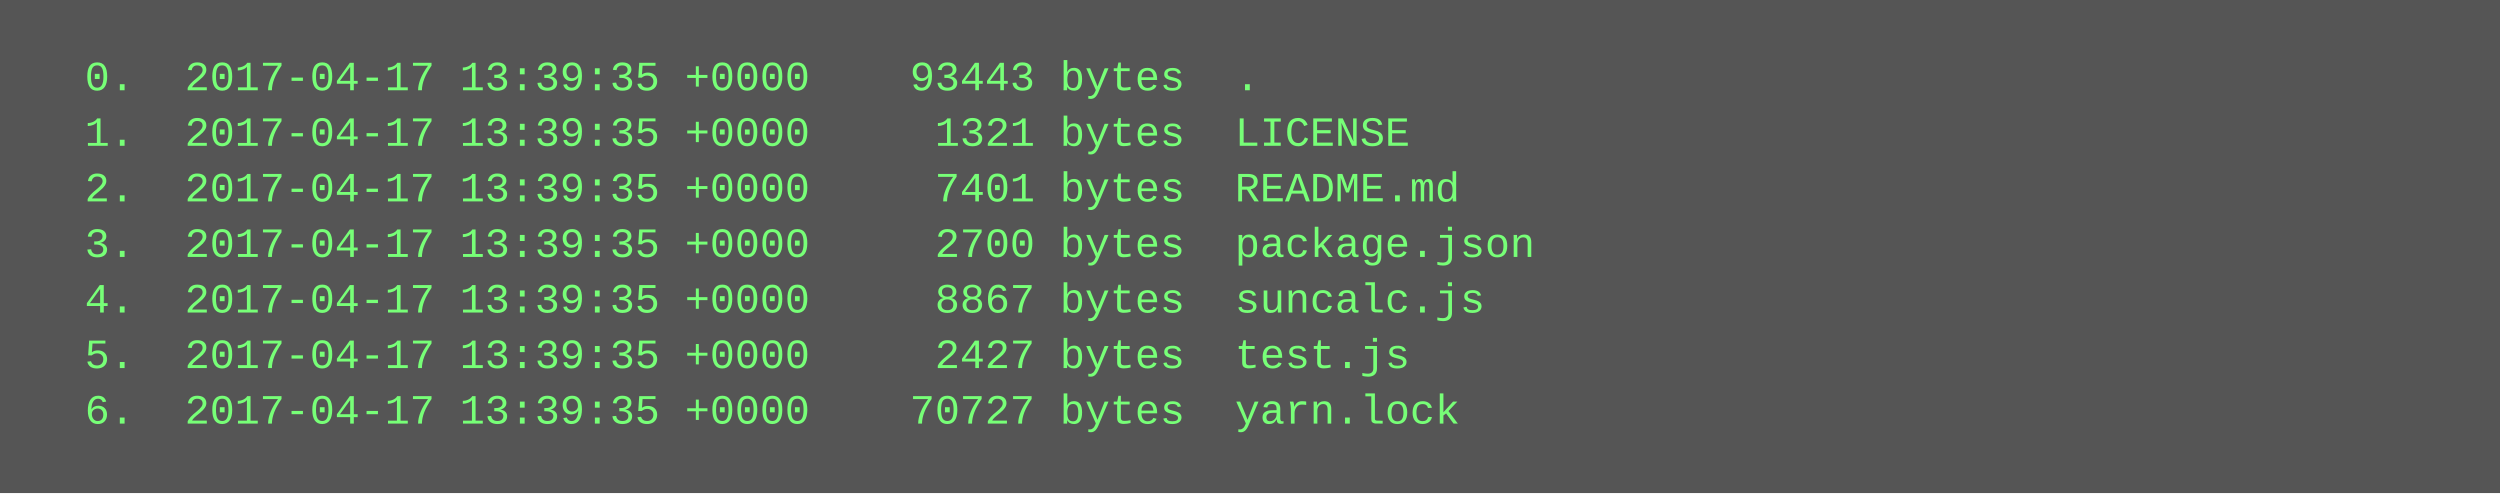
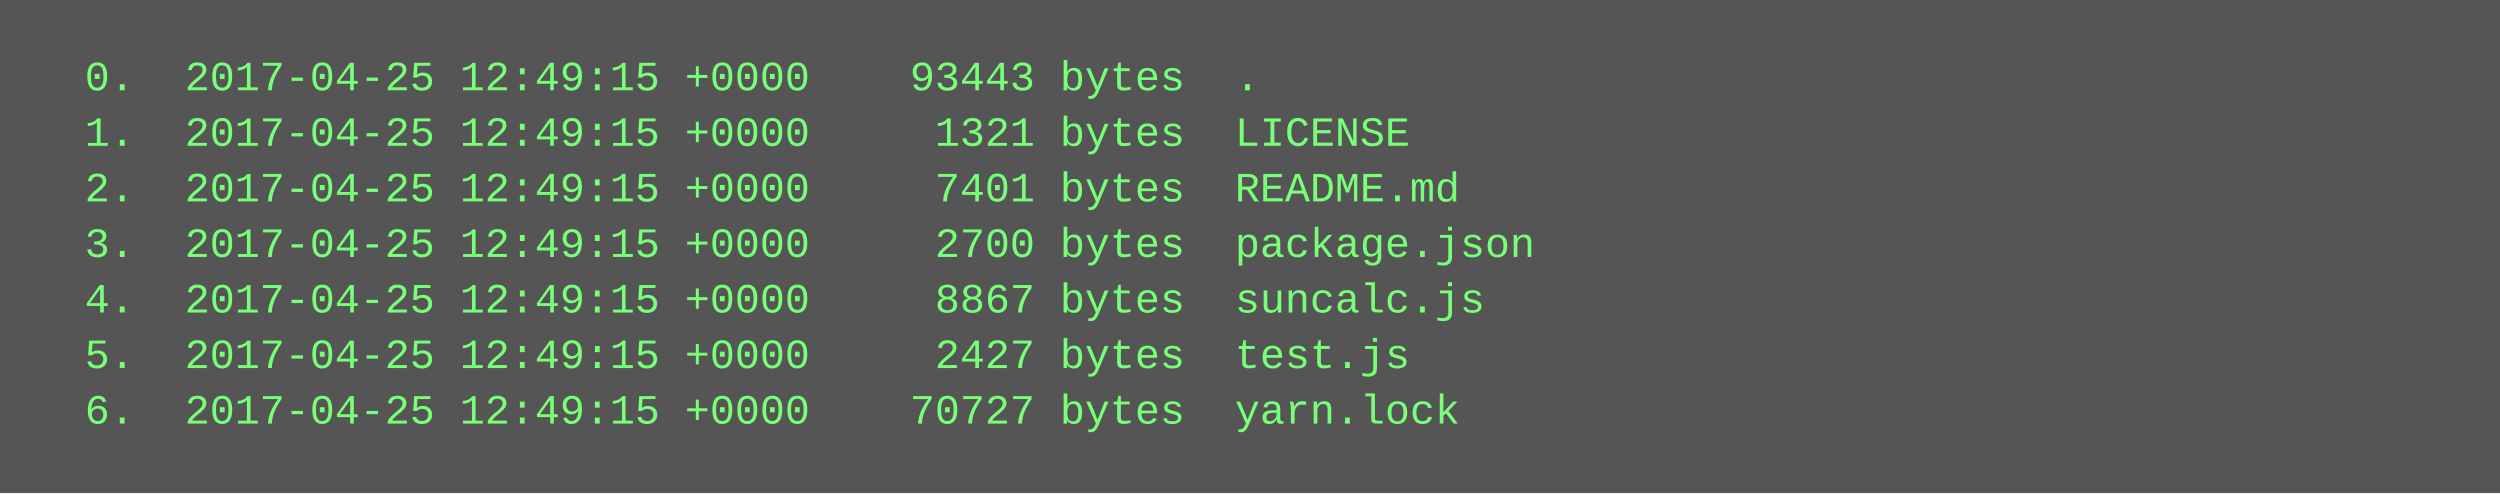
<svg xmlns="http://www.w3.org/2000/svg" height="142" width="720">
  <rect height="142" fill="#555" width="720" />
  <text fill="#7f7" font-family="Courier New" font-size="12" xml:space="preserve">
-     <tspan x="10" y="26">  0.  2017-04-17 13:39:35 +0000    93443 bytes  .</tspan>
-     <tspan x="10" y="42">  1.  2017-04-17 13:39:35 +0000     1321 bytes  LICENSE</tspan>
-     <tspan x="10" y="58">  2.  2017-04-17 13:39:35 +0000     7401 bytes  README.md</tspan>
-     <tspan x="10" y="74">  3.  2017-04-17 13:39:35 +0000     2700 bytes  package.json</tspan>
-     <tspan x="10" y="90">  4.  2017-04-17 13:39:35 +0000     8867 bytes  suncalc.js</tspan>
-     <tspan x="10" y="106">  5.  2017-04-17 13:39:35 +0000     2427 bytes  test.js</tspan>
-     <tspan x="10" y="122">  6.  2017-04-17 13:39:35 +0000    70727 bytes  yarn.lock</tspan>
+     <tspan x="10" y="26">  0.  2017-04-25 12:49:15 +0000    93443 bytes  .</tspan>
+     <tspan x="10" y="42">  1.  2017-04-25 12:49:15 +0000     1321 bytes  LICENSE</tspan>
+     <tspan x="10" y="58">  2.  2017-04-25 12:49:15 +0000     7401 bytes  README.md</tspan>
+     <tspan x="10" y="74">  3.  2017-04-25 12:49:15 +0000     2700 bytes  package.json</tspan>
+     <tspan x="10" y="90">  4.  2017-04-25 12:49:15 +0000     8867 bytes  suncalc.js</tspan>
+     <tspan x="10" y="106">  5.  2017-04-25 12:49:15 +0000     2427 bytes  test.js</tspan>
+     <tspan x="10" y="122">  6.  2017-04-25 12:49:15 +0000    70727 bytes  yarn.lock</tspan>
  </text>
</svg>
